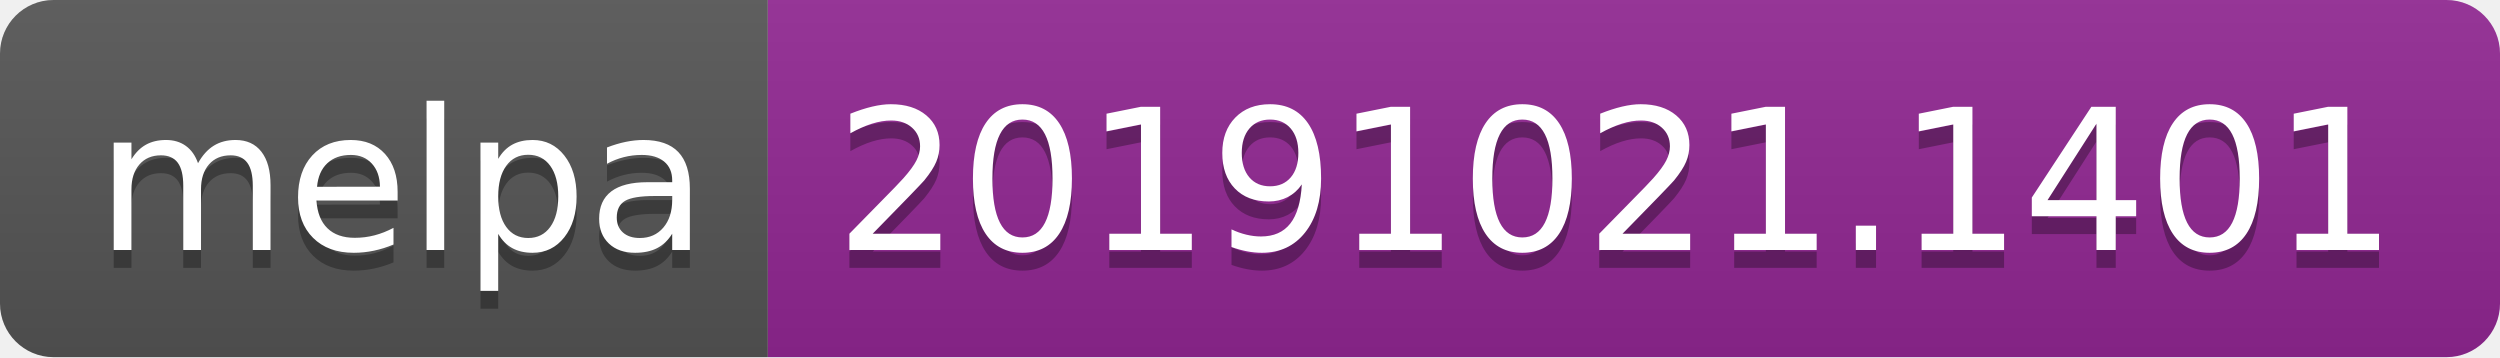
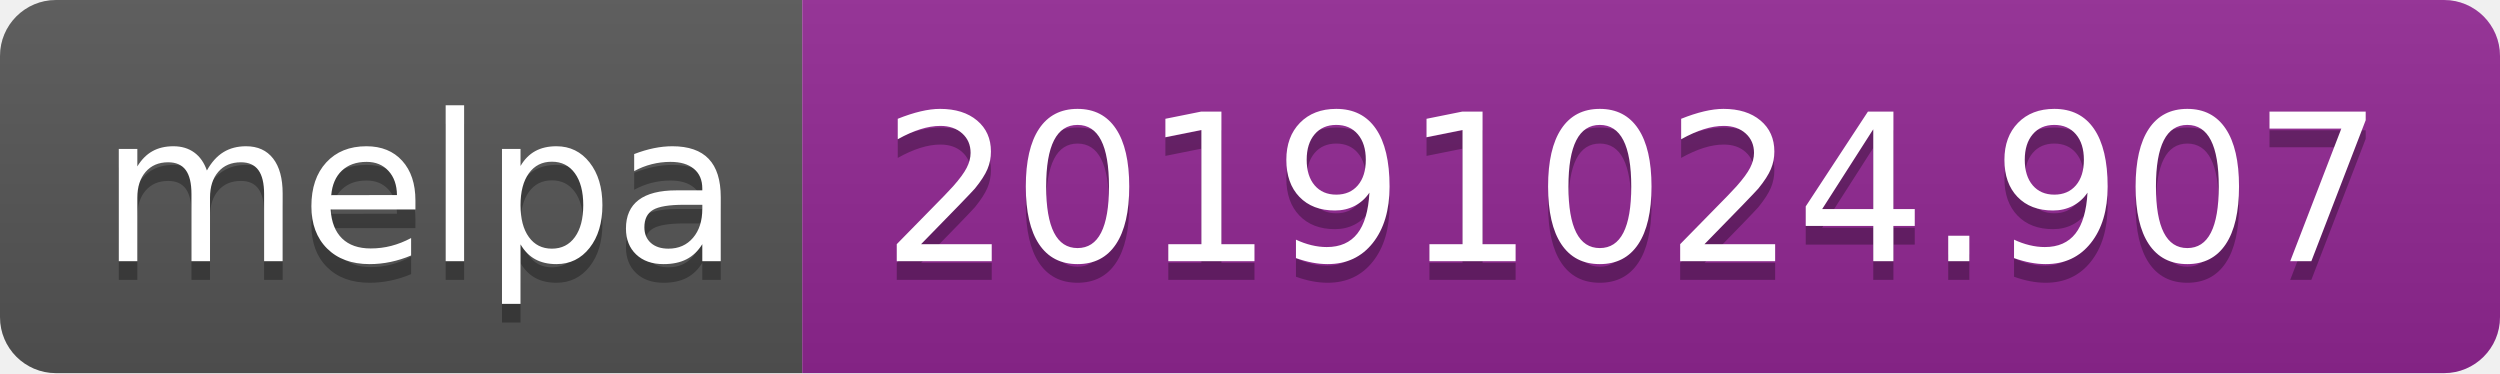
- <svg xmlns="http://www.w3.org/2000/svg" width="140" height="20">
+ <svg xmlns="http://www.w3.org/2000/svg" width="134" height="20">
  <linearGradient id="b" x2="0" y2="100%">
    <stop offset="0" stop-color="#bbb" stop-opacity=".1" />
    <stop offset="1" stop-opacity=".1" />
  </linearGradient>
  <clipPath id="a">
-     <rect width="140" height="20" rx="3" fill="#fff" />
+     <rect width="134" height="20" rx="3" fill="#fff" />
  </clipPath>
  <g clip-path="url(#a)">
    <path fill="#555" d="M0 0h43v20H0z" />
-     <path fill="#922793" d="M43 0h97v20H43z" />
-     <path fill="url(#b)" d="M0 0h140v20H0z" />
+     <path fill="#922793" d="M43 0h91v20H43z" />
+     <path fill="url(#b)" d="M0 0h134v20H0z" />
  </g>
  <g fill="#fff" text-anchor="middle" font-family="DejaVu Sans,Verdana,Geneva,sans-serif" font-size="110">
    <text x="225" y="150" fill="#010101" fill-opacity=".3" transform="scale(.1)" textLength="330">melpa</text>
    <text x="225" y="140" transform="scale(.1)" textLength="330">melpa</text>
-     <text x="905" y="150" fill="#010101" fill-opacity=".3" transform="scale(.1)" textLength="870">20191021.1401</text>
-     <text x="905" y="140" transform="scale(.1)" textLength="870">20191021.1401</text>
+     <text x="875" y="150" fill="#010101" fill-opacity=".3" transform="scale(.1)" textLength="810">20191024.907</text>
+     <text x="875" y="140" transform="scale(.1)" textLength="810">20191024.907</text>
  </g>
</svg>
